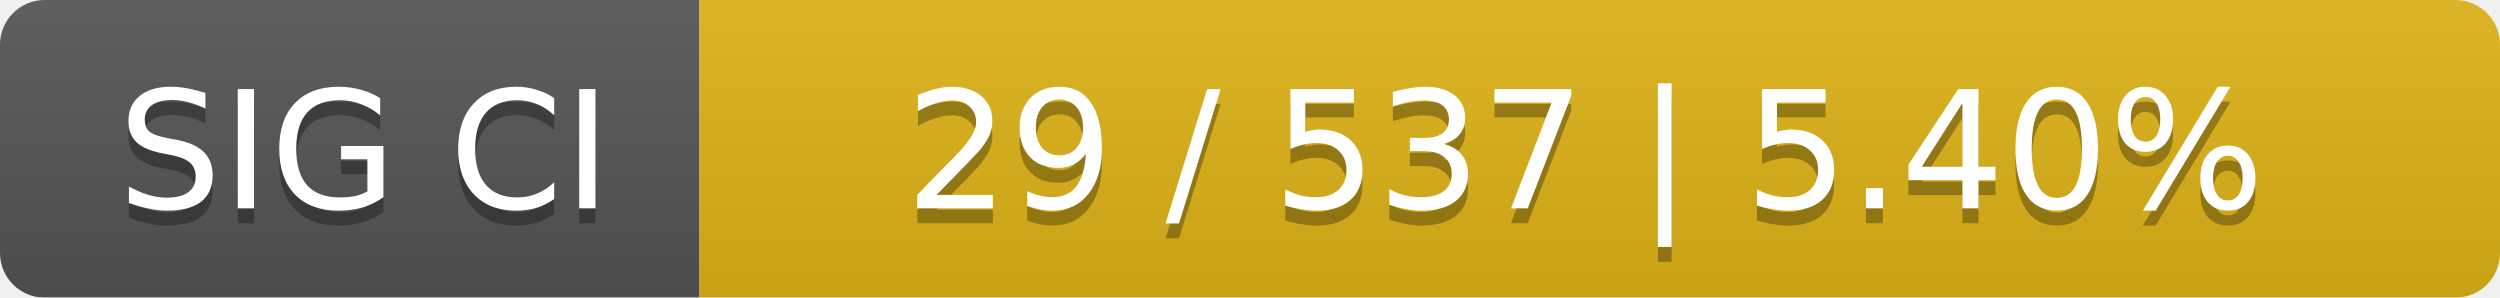
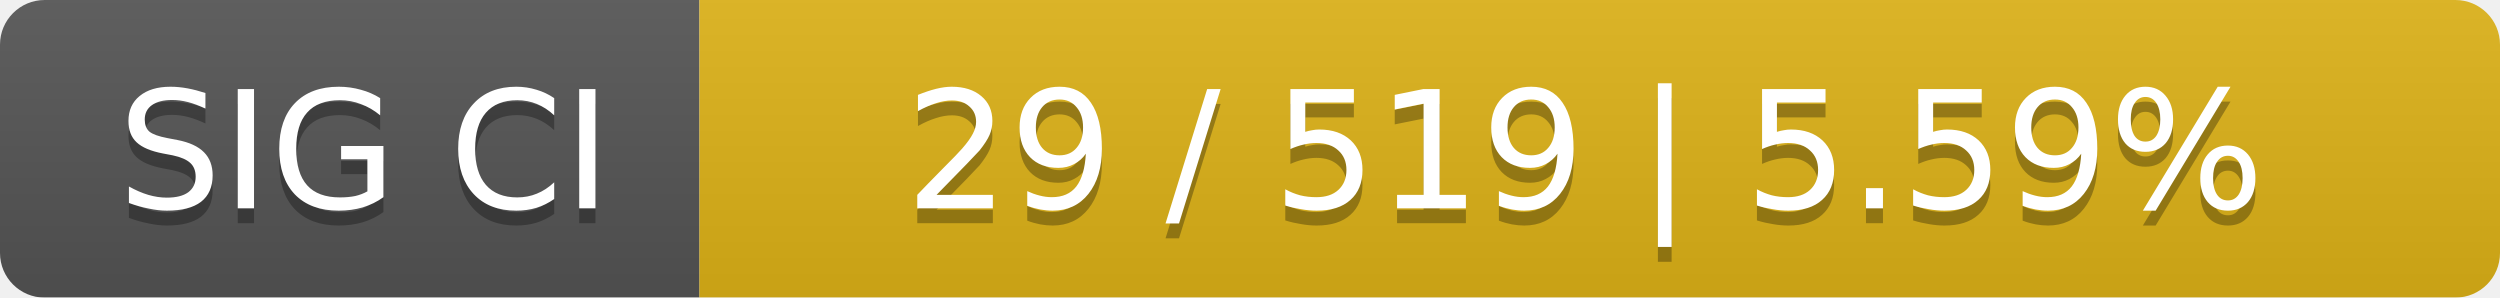
<svg xmlns="http://www.w3.org/2000/svg" width="168" height="20">
  <linearGradient id="smooth" x2="0" y2="100%">
    <stop offset="0" stop-color="#bbb" stop-opacity=".1" />
    <stop offset="1" stop-opacity=".1" />
  </linearGradient>
  <mask id="round">
    <rect width="168" height="20" rx="3" fill="#fff" />
  </mask>
  <g mask="url(#round)">
    <rect width="47" height="20" fill="#555" />
    <rect x="47" width="121" height="20" fill="#dfb317" />
    <rect width="168" height="20" fill="url(#smooth)" />
  </g>
  <g fill="#fff" text-anchor="middle" font-family="DejaVu Sans,Verdana,Geneva,sans-serif" font-size="11">
    <text x="24.5" y="15" fill="#010101" fill-opacity=".3">SIG CI</text>
    <text x="24.5" y="14">SIG CI</text>
-     <text x="106.5" y="15" fill="#010101" fill-opacity=".3">29 / 537    |    5.40%</text>
-     <text x="106.5" y="14">29 / 537    |    5.40%</text>
+     <text x="106.5" y="15" fill="#010101" fill-opacity=".3">29 / 519    |    5.59%</text>
+     <text x="106.5" y="14">29 / 519    |    5.59%</text>
  </g>
</svg>
